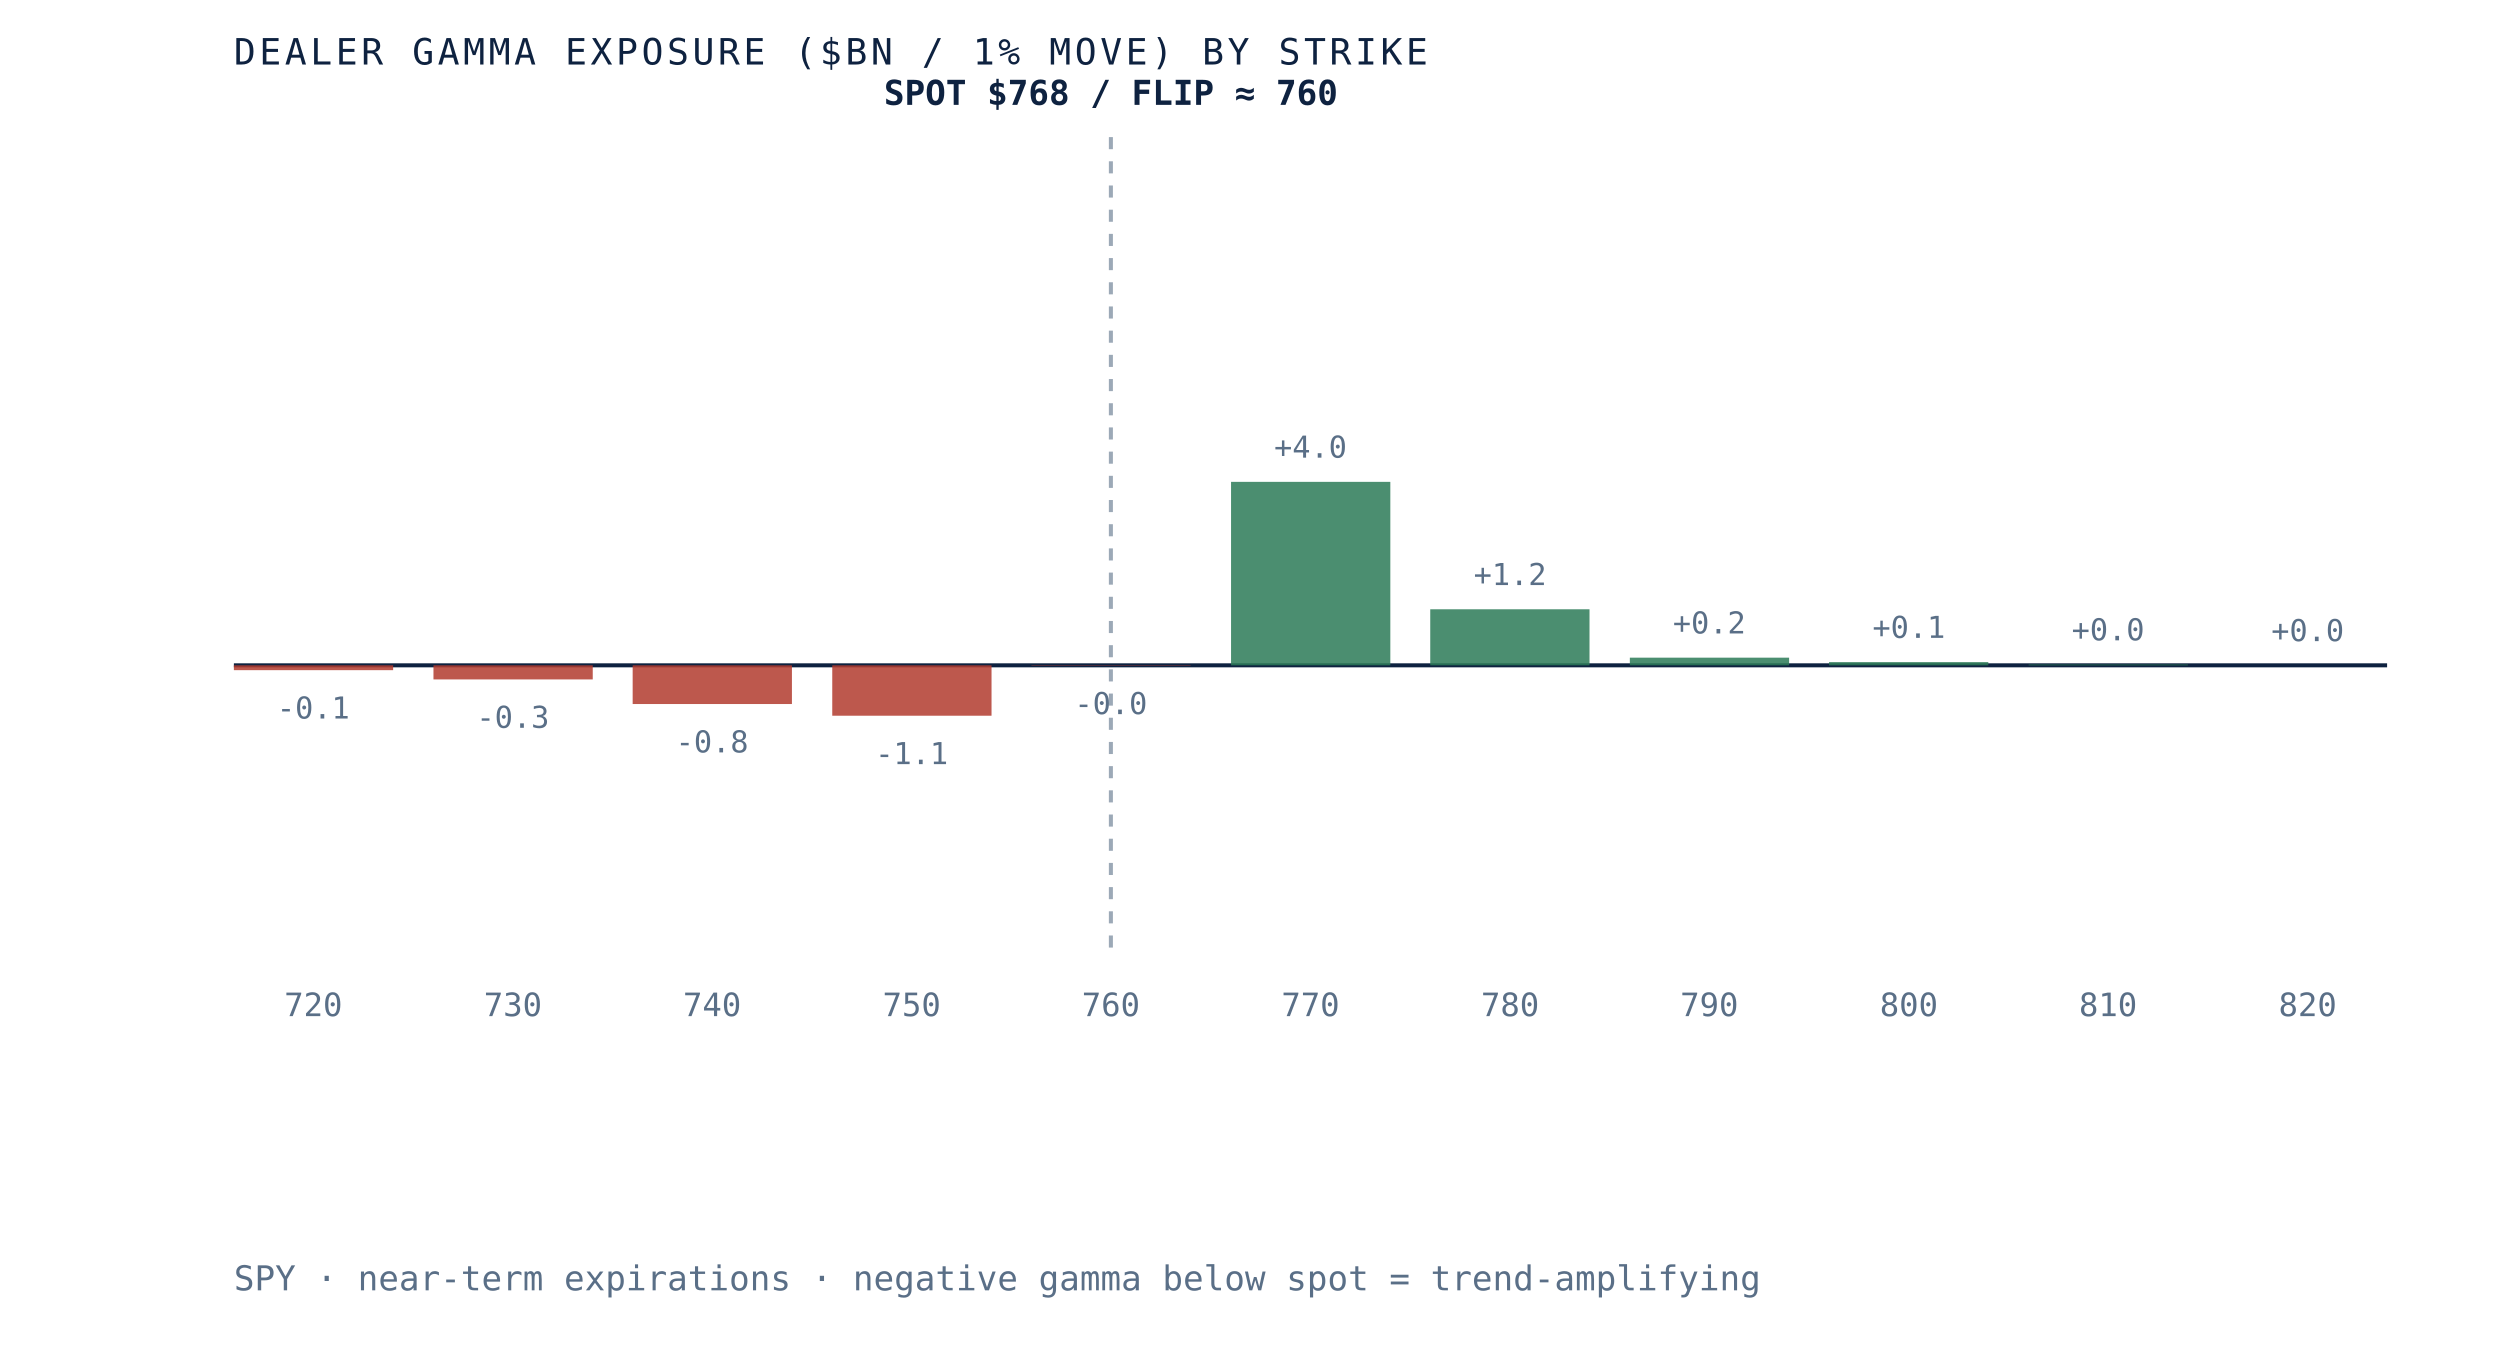
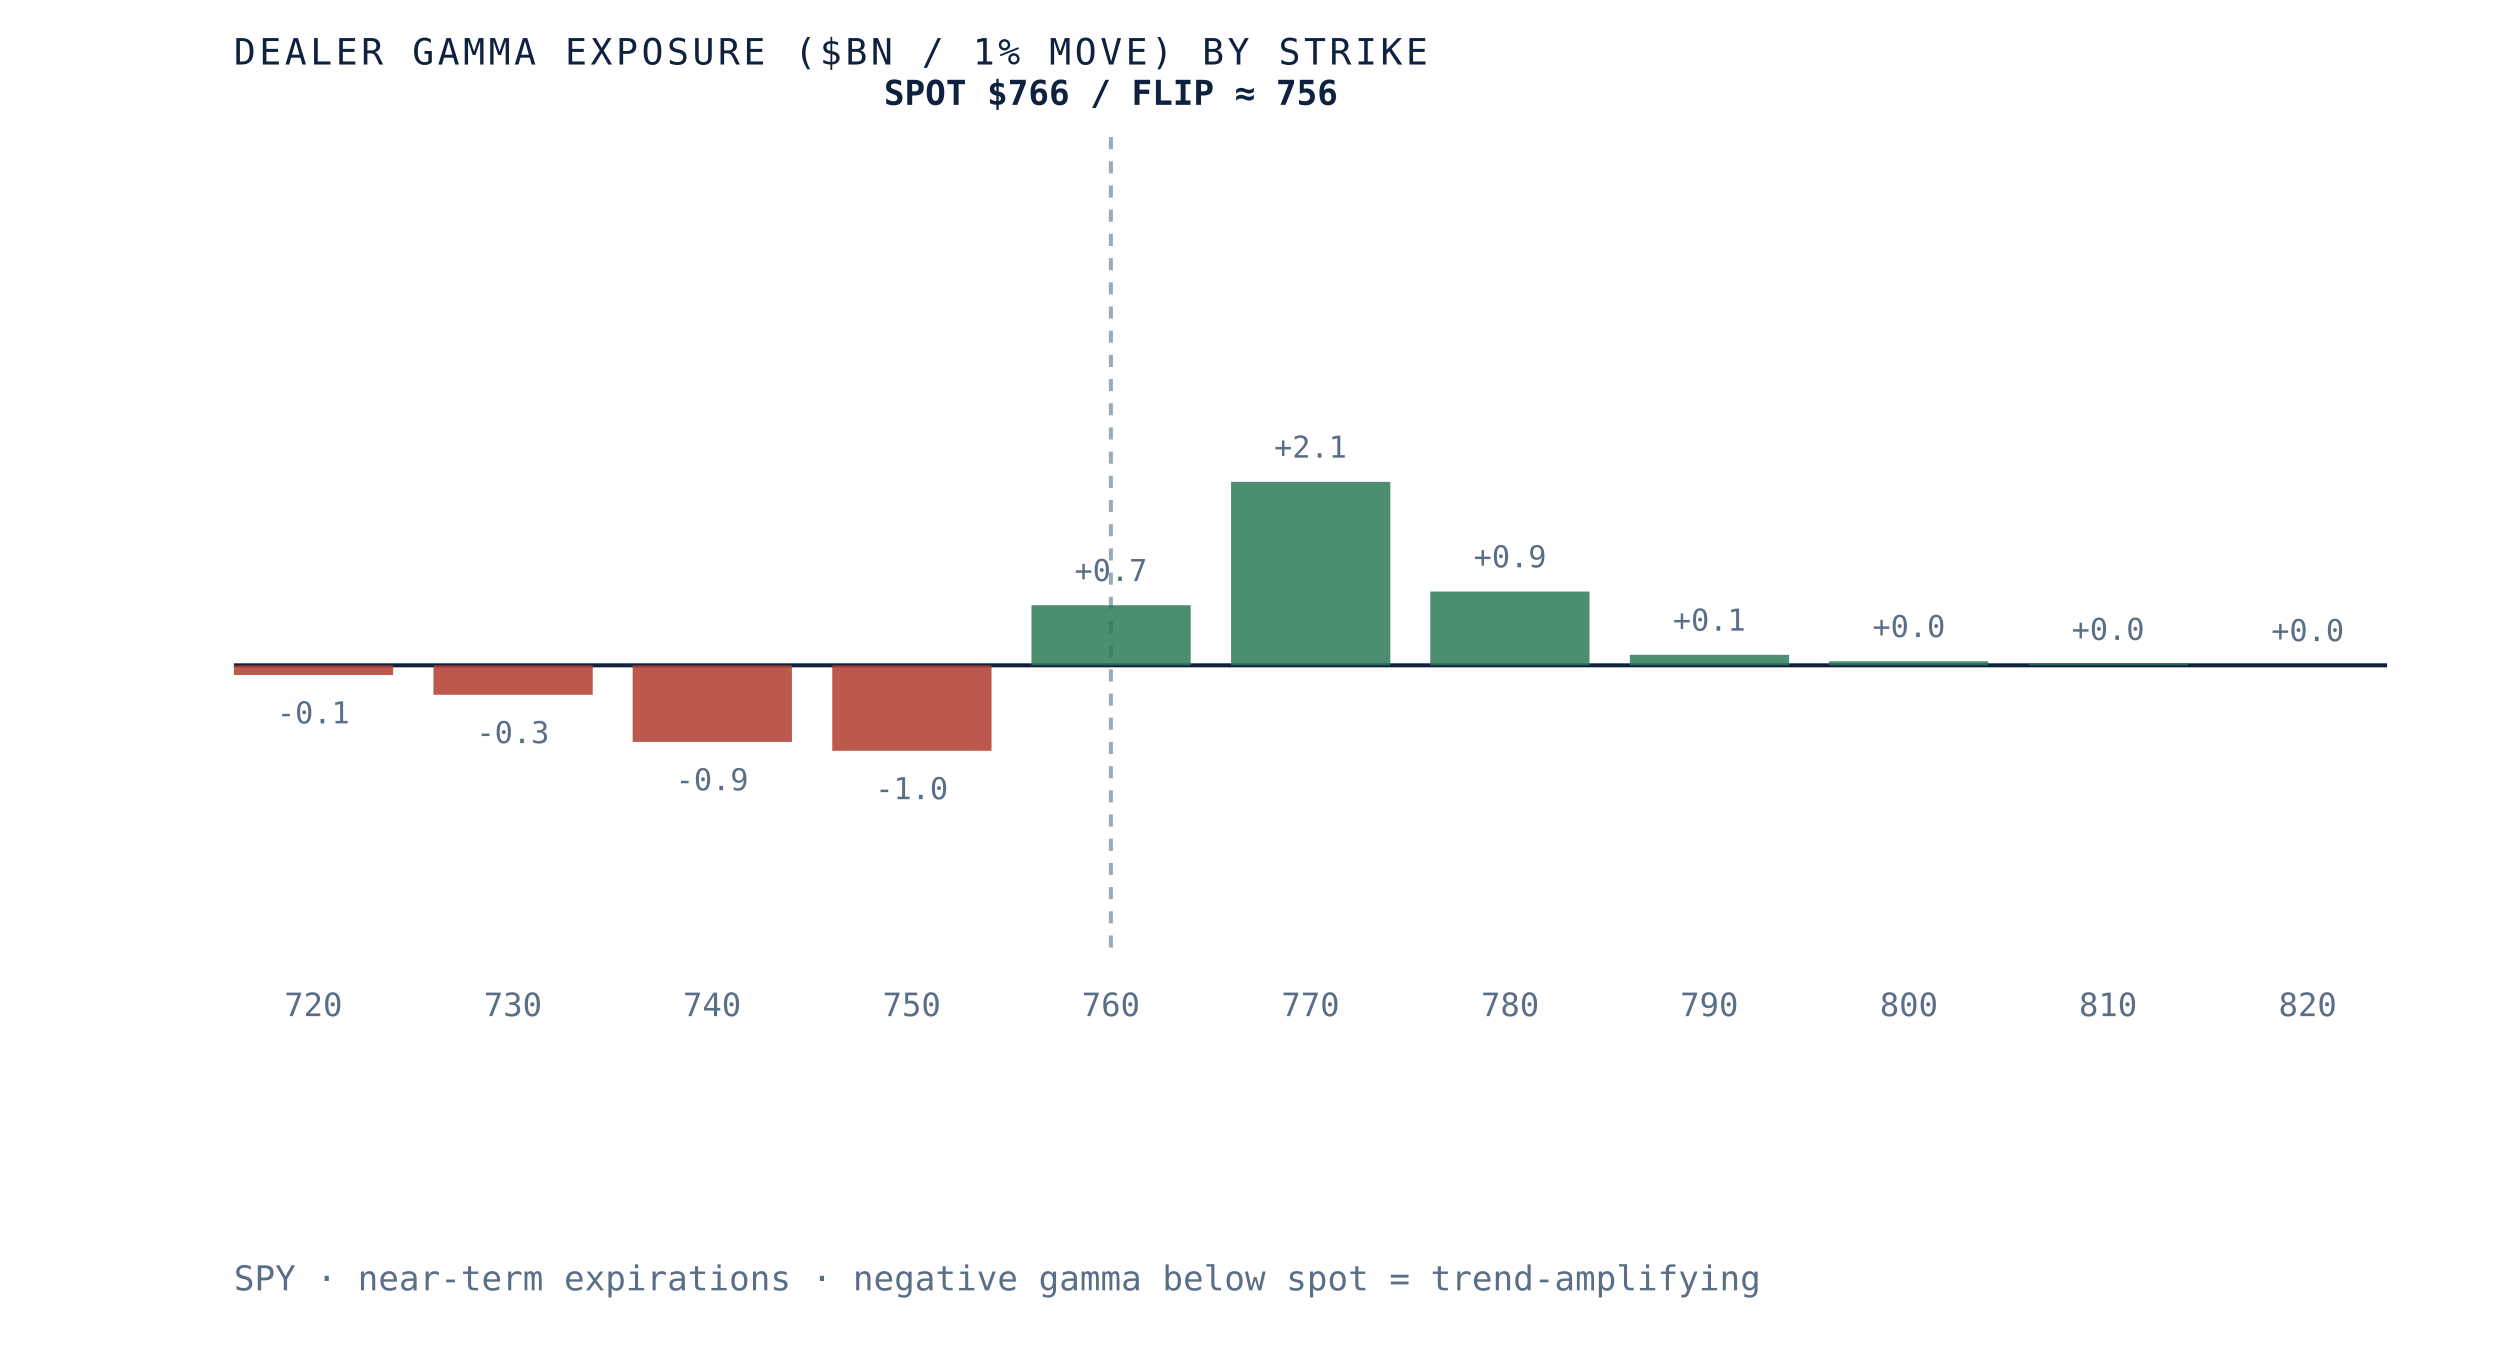
- <svg xmlns="http://www.w3.org/2000/svg" viewBox="0 0 620 340" role="img" aria-label="Dealer gamma exposure by strike for SPY, negative below spot and positive above, gamma flip near 760" preserveAspectRatio="xMidYMid meet" style="width:100%;height:auto;display:block">
+ <svg xmlns="http://www.w3.org/2000/svg" viewBox="0 0 620 340" role="img" aria-label="Dealer gamma exposure by strike for SPY, negative below spot and positive above, gamma flip near 756" preserveAspectRatio="xMidYMid meet" style="width:100%;height:auto;display:block">
  <rect x="0" y="0" width="620" height="340" fill="white" />
  <line x1="58" y1="165" x2="592" y2="165" stroke="#0e2240" stroke-width="1" />
  <line x1="275.5" y1="34" x2="275.5" y2="235" stroke="#5a6f87" stroke-width="1" stroke-dasharray="3 3" opacity="0.6" />
-   <rect x="58.0" y="165.0" width="39.5" height="1.2" fill="#b23b2e" opacity="0.85" />
-   <text x="77.7" y="178.2" text-anchor="middle" font-family="'JetBrains Mono', monospace" font-size="7.5" fill="#5a6f87">-0.1</text>
+   <rect x="58.0" y="165.0" width="39.5" height="2.4" fill="#b23b2e" opacity="0.85" />
+   <text x="77.7" y="179.4" text-anchor="middle" font-family="'JetBrains Mono', monospace" font-size="7.5" fill="#5a6f87">-0.1</text>
  <text x="77.7" y="252" text-anchor="middle" font-family="'JetBrains Mono', monospace" font-size="8" fill="#5a6f87">720</text>
-   <rect x="107.5" y="165.0" width="39.5" height="3.5" fill="#b23b2e" opacity="0.85" />
-   <text x="127.2" y="180.5" text-anchor="middle" font-family="'JetBrains Mono', monospace" font-size="7.5" fill="#5a6f87">-0.3</text>
+   <rect x="107.5" y="165.0" width="39.5" height="7.3" fill="#b23b2e" opacity="0.85" />
+   <text x="127.2" y="184.3" text-anchor="middle" font-family="'JetBrains Mono', monospace" font-size="7.5" fill="#5a6f87">-0.3</text>
  <text x="127.2" y="252" text-anchor="middle" font-family="'JetBrains Mono', monospace" font-size="8" fill="#5a6f87">730</text>
-   <rect x="156.9" y="165.0" width="39.5" height="9.6" fill="#b23b2e" opacity="0.85" />
-   <text x="176.6" y="186.6" text-anchor="middle" font-family="'JetBrains Mono', monospace" font-size="7.5" fill="#5a6f87">-0.8</text>
+   <rect x="156.9" y="165.0" width="39.5" height="19.0" fill="#b23b2e" opacity="0.85" />
+   <text x="176.6" y="196.0" text-anchor="middle" font-family="'JetBrains Mono', monospace" font-size="7.5" fill="#5a6f87">-0.9</text>
  <text x="176.6" y="252" text-anchor="middle" font-family="'JetBrains Mono', monospace" font-size="8" fill="#5a6f87">740</text>
-   <rect x="206.4" y="165.0" width="39.5" height="12.5" fill="#b23b2e" opacity="0.85" />
-   <text x="226.1" y="189.5" text-anchor="middle" font-family="'JetBrains Mono', monospace" font-size="7.5" fill="#5a6f87">-1.1</text>
+   <rect x="206.4" y="165.0" width="39.5" height="21.2" fill="#b23b2e" opacity="0.85" />
+   <text x="226.1" y="198.2" text-anchor="middle" font-family="'JetBrains Mono', monospace" font-size="7.5" fill="#5a6f87">-1.0</text>
  <text x="226.1" y="252" text-anchor="middle" font-family="'JetBrains Mono', monospace" font-size="8" fill="#5a6f87">750</text>
-   <rect x="255.8" y="165.0" width="39.5" height="0.1" fill="#b23b2e" opacity="0.85" />
-   <text x="275.5" y="177.1" text-anchor="middle" font-family="'JetBrains Mono', monospace" font-size="7.5" fill="#5a6f87">-0.0</text>
+   <rect x="255.8" y="150.1" width="39.5" height="14.9" fill="#2c7a57" opacity="0.85" />
+   <text x="275.5" y="144.1" text-anchor="middle" font-family="'JetBrains Mono', monospace" font-size="7.5" fill="#5a6f87">+0.7</text>
  <text x="275.5" y="252" text-anchor="middle" font-family="'JetBrains Mono', monospace" font-size="8" fill="#5a6f87">760</text>
  <rect x="305.3" y="119.5" width="39.5" height="45.5" fill="#2c7a57" opacity="0.85" />
-   <text x="325.0" y="113.5" text-anchor="middle" font-family="'JetBrains Mono', monospace" font-size="7.5" fill="#5a6f87">+4.0</text>
+   <text x="325.0" y="113.5" text-anchor="middle" font-family="'JetBrains Mono', monospace" font-size="7.5" fill="#5a6f87">+2.1</text>
  <text x="325.0" y="252" text-anchor="middle" font-family="'JetBrains Mono', monospace" font-size="8" fill="#5a6f87">770</text>
-   <rect x="354.7" y="151.1" width="39.5" height="13.9" fill="#2c7a57" opacity="0.85" />
-   <text x="374.5" y="145.1" text-anchor="middle" font-family="'JetBrains Mono', monospace" font-size="7.5" fill="#5a6f87">+1.2</text>
+   <rect x="354.7" y="146.7" width="39.5" height="18.3" fill="#2c7a57" opacity="0.85" />
+   <text x="374.5" y="140.7" text-anchor="middle" font-family="'JetBrains Mono', monospace" font-size="7.5" fill="#5a6f87">+0.9</text>
  <text x="374.5" y="252" text-anchor="middle" font-family="'JetBrains Mono', monospace" font-size="8" fill="#5a6f87">780</text>
-   <rect x="404.2" y="163.1" width="39.5" height="1.9" fill="#2c7a57" opacity="0.85" />
-   <text x="423.9" y="157.1" text-anchor="middle" font-family="'JetBrains Mono', monospace" font-size="7.5" fill="#5a6f87">+0.2</text>
+   <rect x="404.2" y="162.4" width="39.5" height="2.6" fill="#2c7a57" opacity="0.85" />
+   <text x="423.9" y="156.4" text-anchor="middle" font-family="'JetBrains Mono', monospace" font-size="7.5" fill="#5a6f87">+0.1</text>
  <text x="423.9" y="252" text-anchor="middle" font-family="'JetBrains Mono', monospace" font-size="8" fill="#5a6f87">790</text>
-   <rect x="453.6" y="164.2" width="39.5" height="0.8" fill="#2c7a57" opacity="0.85" />
-   <text x="473.4" y="158.2" text-anchor="middle" font-family="'JetBrains Mono', monospace" font-size="7.5" fill="#5a6f87">+0.1</text>
+   <rect x="453.6" y="164.0" width="39.5" height="1.0" fill="#2c7a57" opacity="0.85" />
+   <text x="473.4" y="158.0" text-anchor="middle" font-family="'JetBrains Mono', monospace" font-size="7.5" fill="#5a6f87">+0.0</text>
  <text x="473.4" y="252" text-anchor="middle" font-family="'JetBrains Mono', monospace" font-size="8" fill="#5a6f87">800</text>
-   <rect x="503.1" y="164.8" width="39.5" height="0.2" fill="#2c7a57" opacity="0.85" />
-   <text x="522.8" y="158.8" text-anchor="middle" font-family="'JetBrains Mono', monospace" font-size="7.5" fill="#5a6f87">+0.0</text>
+   <rect x="503.1" y="164.7" width="39.5" height="0.3" fill="#2c7a57" opacity="0.85" />
+   <text x="522.8" y="158.7" text-anchor="middle" font-family="'JetBrains Mono', monospace" font-size="7.5" fill="#5a6f87">+0.0</text>
  <text x="522.8" y="252" text-anchor="middle" font-family="'JetBrains Mono', monospace" font-size="8" fill="#5a6f87">810</text>
  <rect x="552.5" y="165.0" width="39.5" height="0.0" fill="#2c7a57" opacity="0.85" />
  <text x="572.3" y="159.0" text-anchor="middle" font-family="'JetBrains Mono', monospace" font-size="7.5" fill="#5a6f87">+0.0</text>
  <text x="572.3" y="252" text-anchor="middle" font-family="'JetBrains Mono', monospace" font-size="8" fill="#5a6f87">820</text>
-   <text x="275.5" y="26" text-anchor="middle" font-family="'JetBrains Mono', monospace" font-size="8.5" font-weight="bold" fill="#0e2240">SPOT $768 / FLIP ≈ 760</text>
+   <text x="275.5" y="26" text-anchor="middle" font-family="'JetBrains Mono', monospace" font-size="8.5" font-weight="bold" fill="#0e2240">SPOT $766 / FLIP ≈ 756</text>
  <text x="58" y="16" font-family="'JetBrains Mono', monospace" font-size="9" letter-spacing="0.1em" fill="#0e2240">DEALER GAMMA EXPOSURE ($BN / 1% MOVE) BY STRIKE</text>
  <text x="58" y="320" font-family="'JetBrains Mono', monospace" font-size="8.5" fill="#5a6f87">SPY · near-term expirations · negative gamma below spot = trend-amplifying</text>
</svg>
